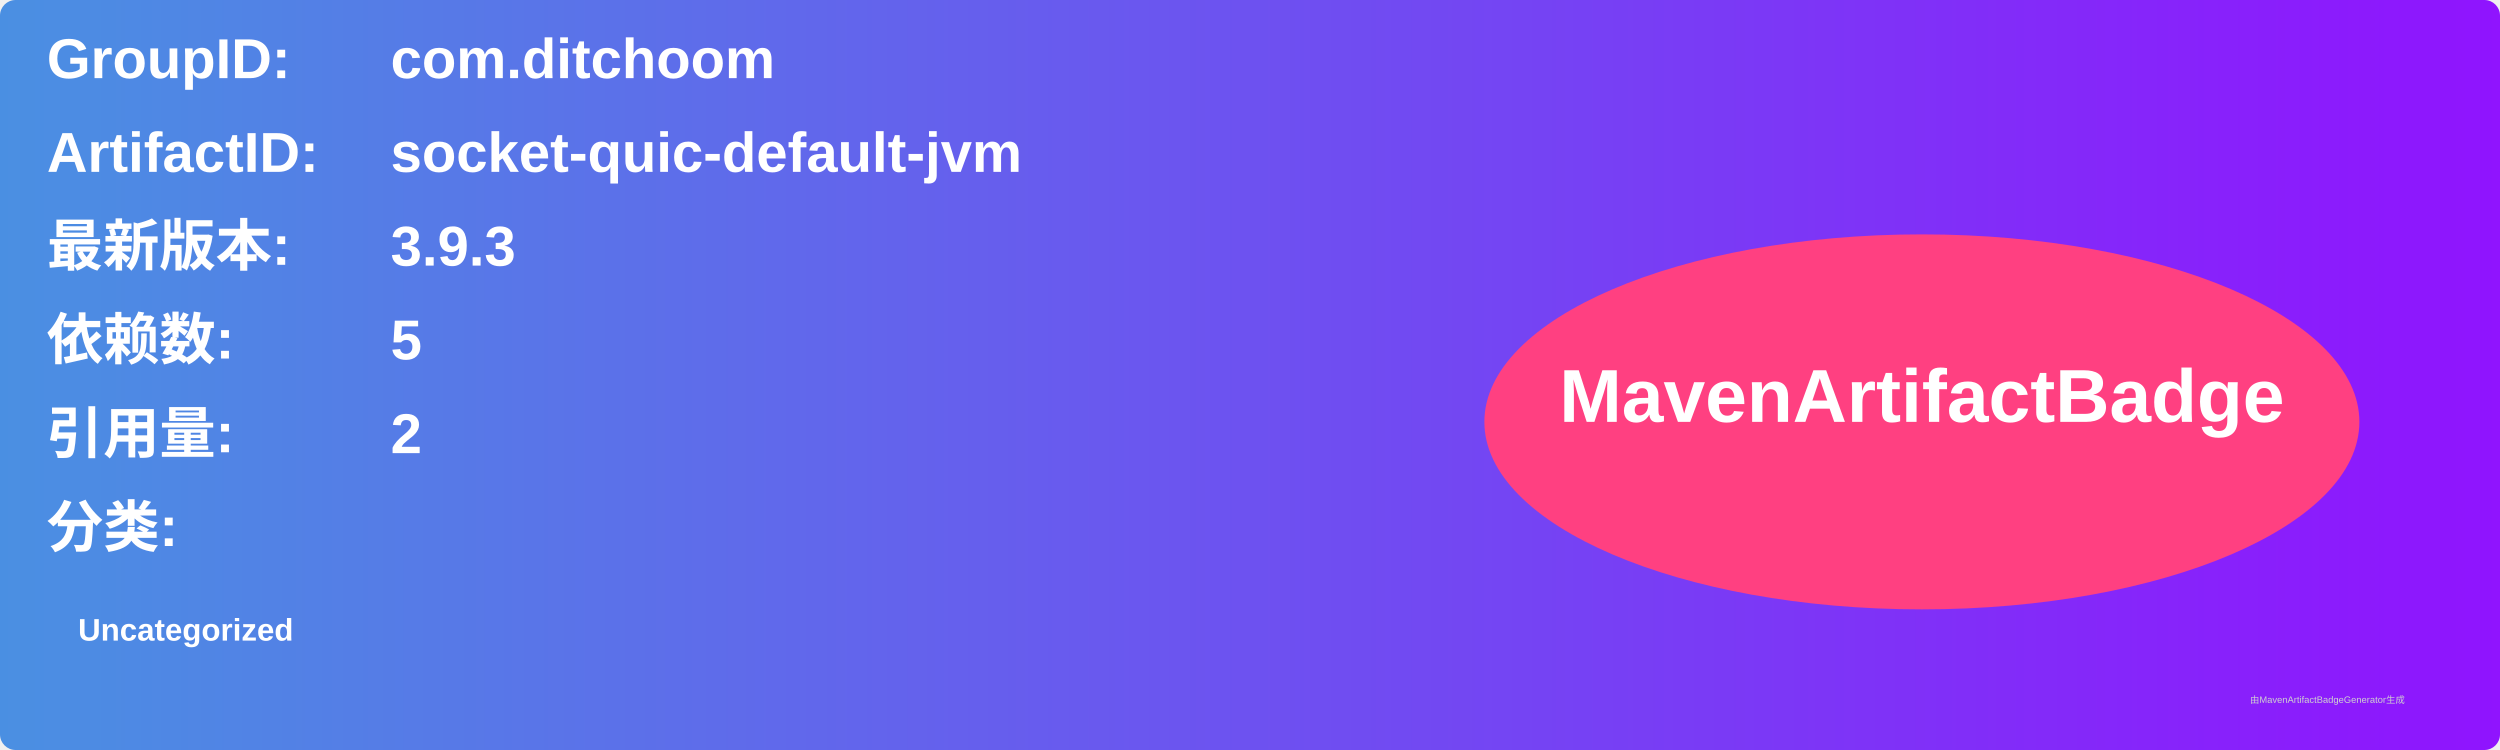
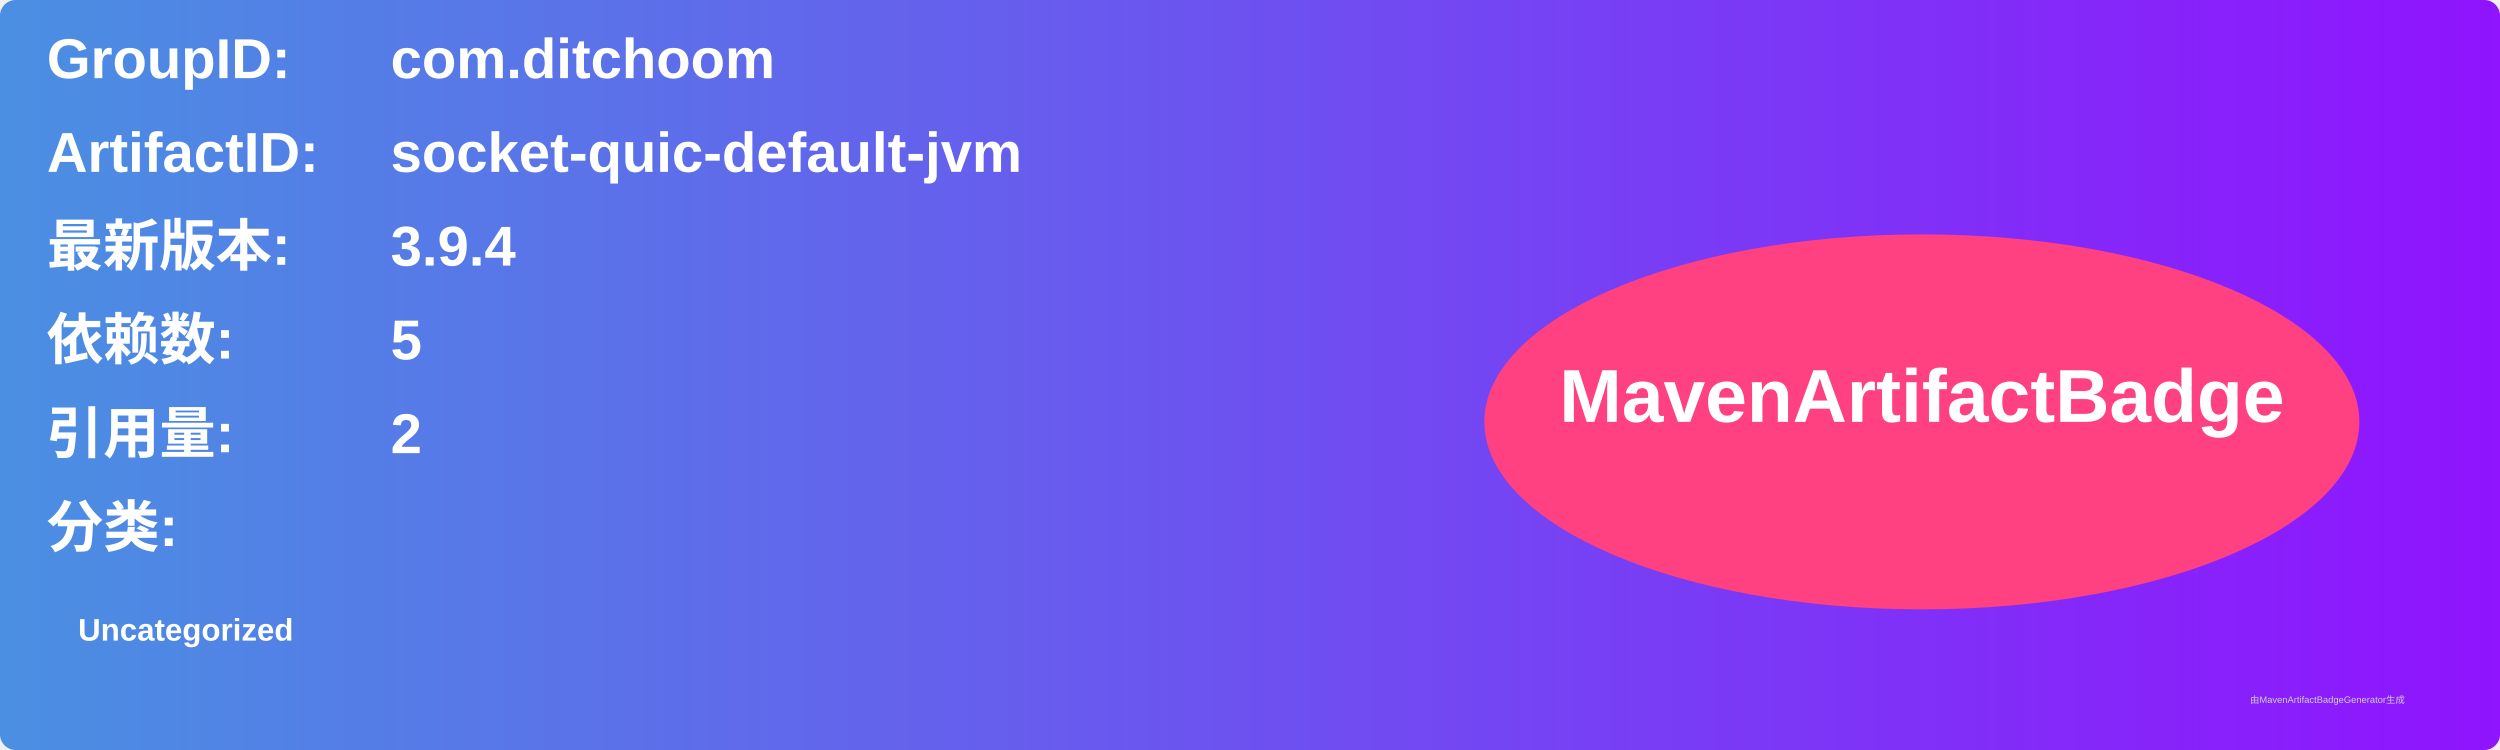
<svg xmlns="http://www.w3.org/2000/svg" width="800" height="240" viewBox="0 0 800 240">
  <linearGradient id="grad" x1="0%" y1="0%" x2="100%" y2="0%">
    <stop offset="0%" stop-color="#4a90e2" />
    <stop offset="100%" stop-color="#9013fe" />
  </linearGradient>
  <rect width="100%" height="100%" rx="5" ry="5" fill="url(#grad)" />
  <g transform="translate(15, 15)">
    <text x="0" y="10" font-family="Arial" font-size="18" fill="white" font-weight="bold" width="260">GroupID:</text>
    <text x="110" y="10" font-family="Arial" font-size="18" fill="white" font-weight="bold" width="460">com.ditchoom</text>
    <text x="0" y="40" font-family="Arial" font-size="18" fill="white" font-weight="bold" width="260">ArtifactID:</text>
    <text x="110" y="40" font-family="Arial" font-size="18" fill="white" font-weight="bold" width="460">socket-quic-default-jvm</text>
    <text x="0" y="70" font-family="Arial" font-size="18" fill="white" font-weight="bold">最新版本:</text>
    <text x="110" y="70" font-family="Arial" font-size="18" fill="white" font-weight="bold">
-       <tspan font-weight="bold">3.9.3</tspan>
+       <tspan font-weight="bold">3.9.4</tspan>
    </text>
    <text x="0" y="100" font-family="Arial" font-size="18" fill="white" font-weight="bold">依赖数: </text>
    <text x="110" y="100" font-family="Arial" font-size="18" fill="white">
      <tspan font-weight="bold">5</tspan>
    </text>
    <text x="0" y="130" font-family="Arial" font-size="18" fill="white" font-weight="bold">引用量: </text>
    <text x="110" y="130" font-family="Arial" font-size="18" fill="white">
      <tspan font-weight="bold">2</tspan>
    </text>
    <text x="0" y="160" font-family="Arial" font-size="18" fill="white" font-weight="bold">分类:</text>
    <text x="10" y="190" font-family="Arial" font-size="10" fill="white">
      <tspan font-weight="bold">Uncategorized</tspan>
    </text>
    <ellipse cx="600" cy="120" rx="140" ry="60" fill="#ff4081" />
    <text x="600" y="120" text-anchor="middle" font-family="Arial" font-size="24" fill="white" font-weight="bold">MavenArtifactBadge</text>
  </g>
  <text x="720" y="225" font-family="Arial" font-size="3" fill="#d0d0d0">由MavenArtifactBadgeGenerator生成</text>
</svg>
